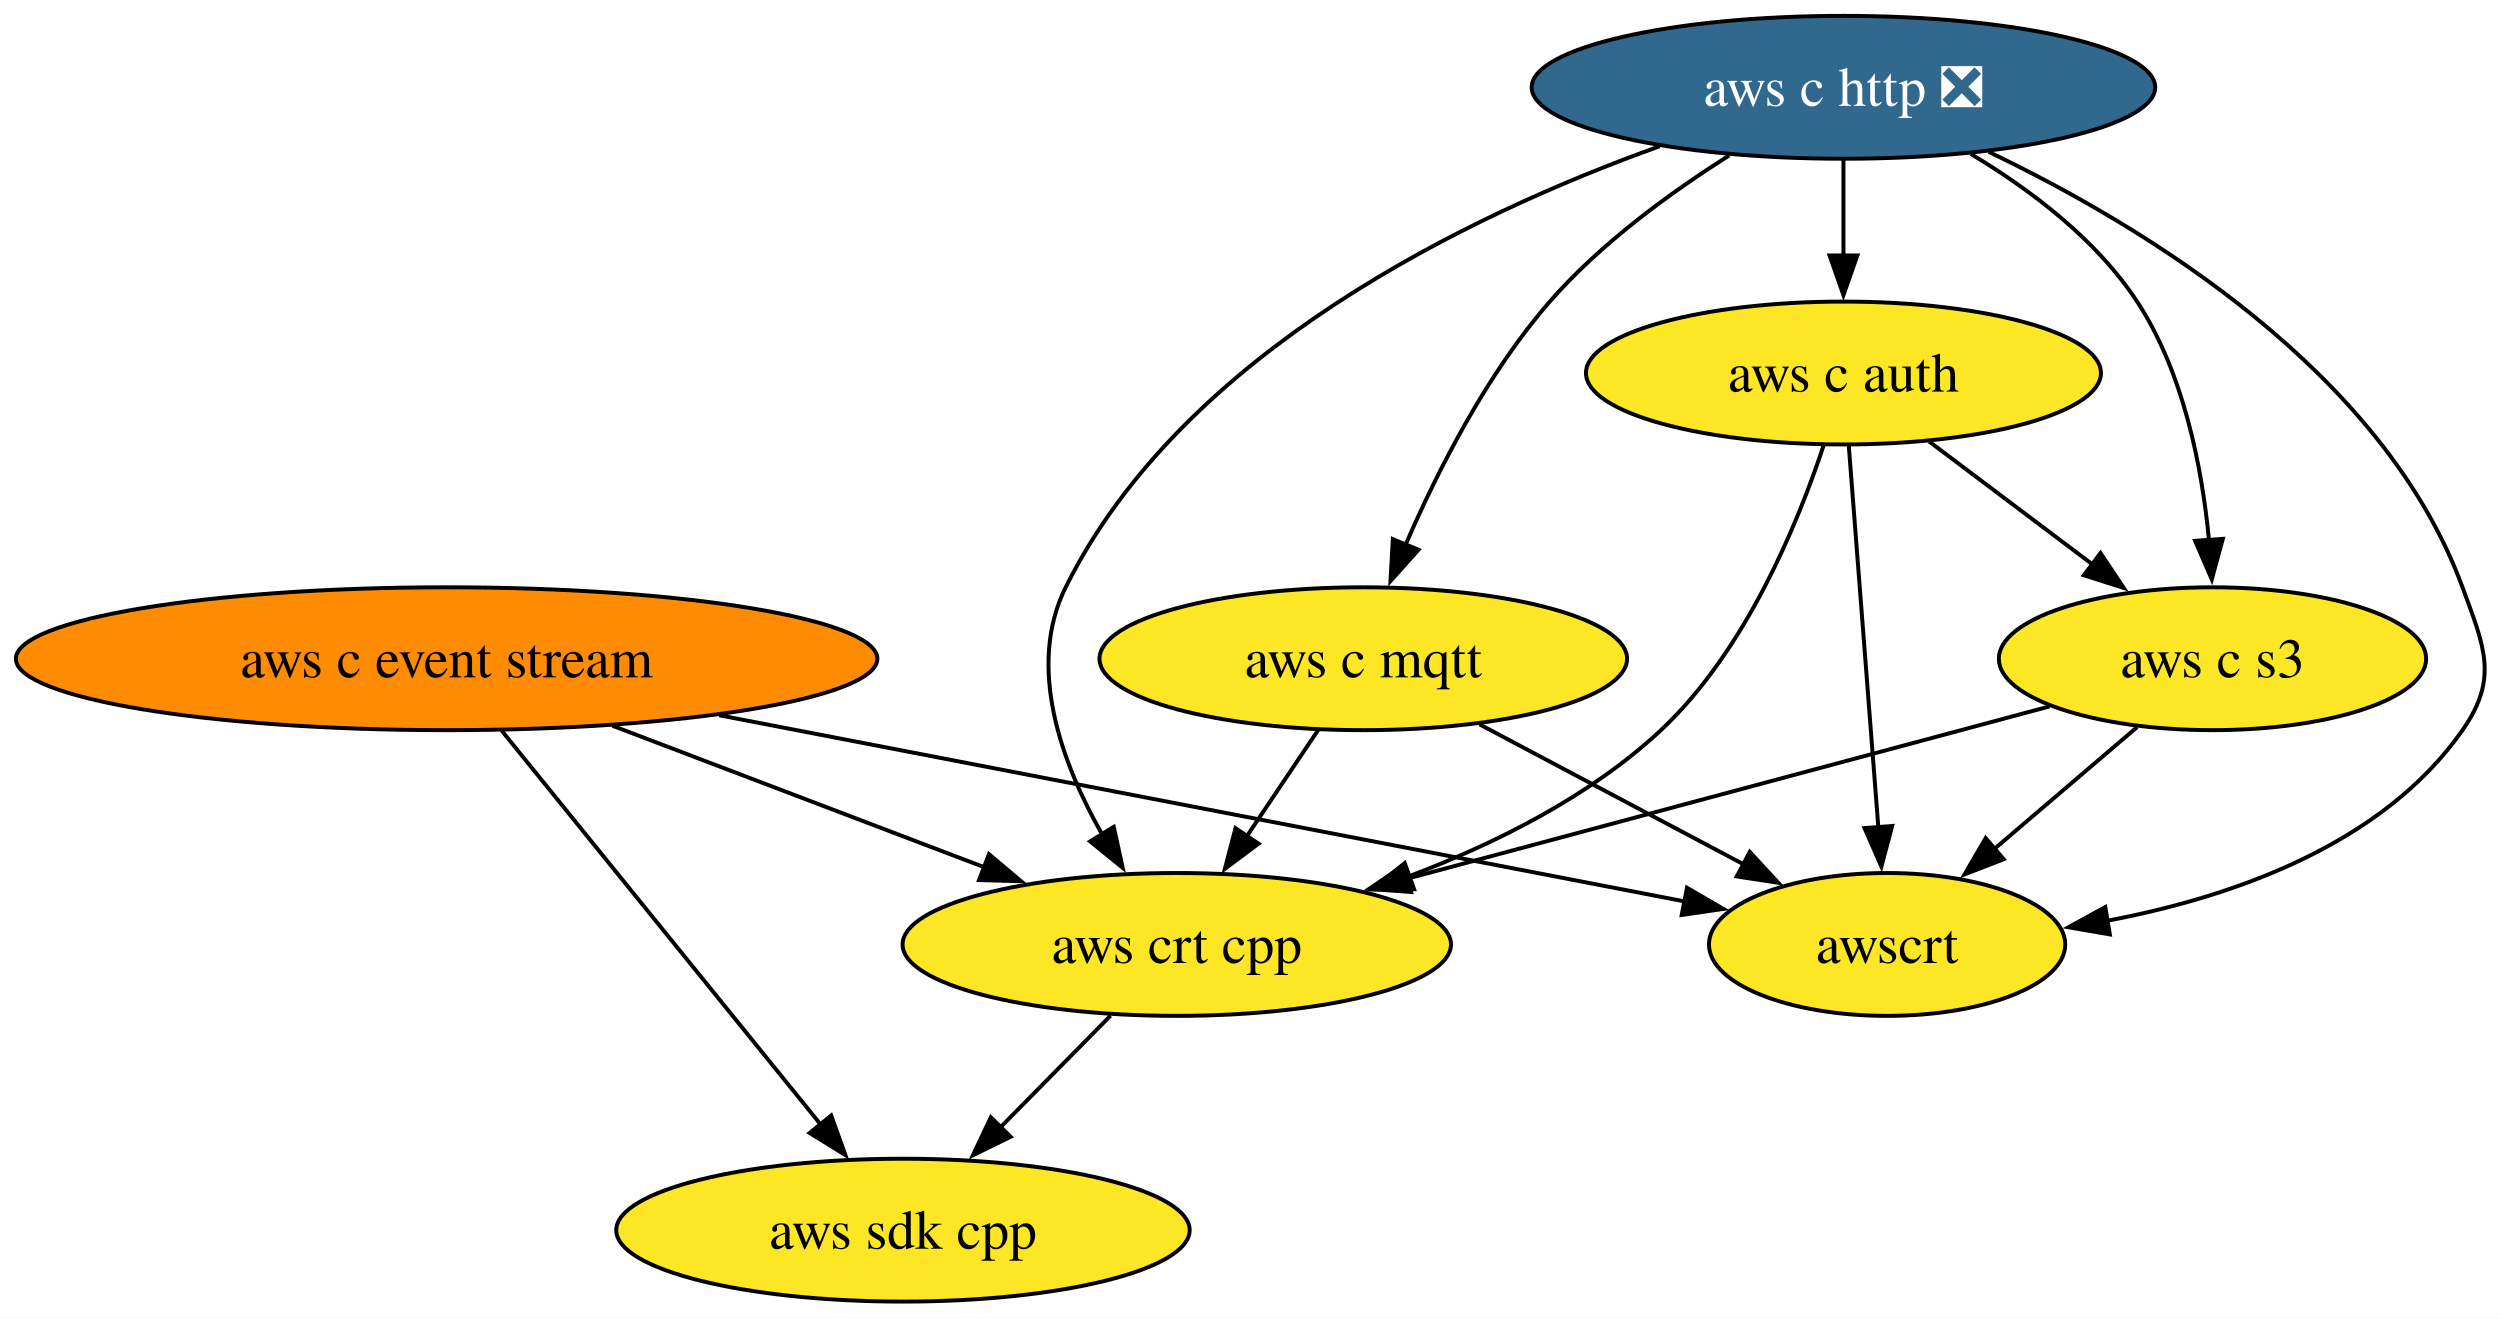
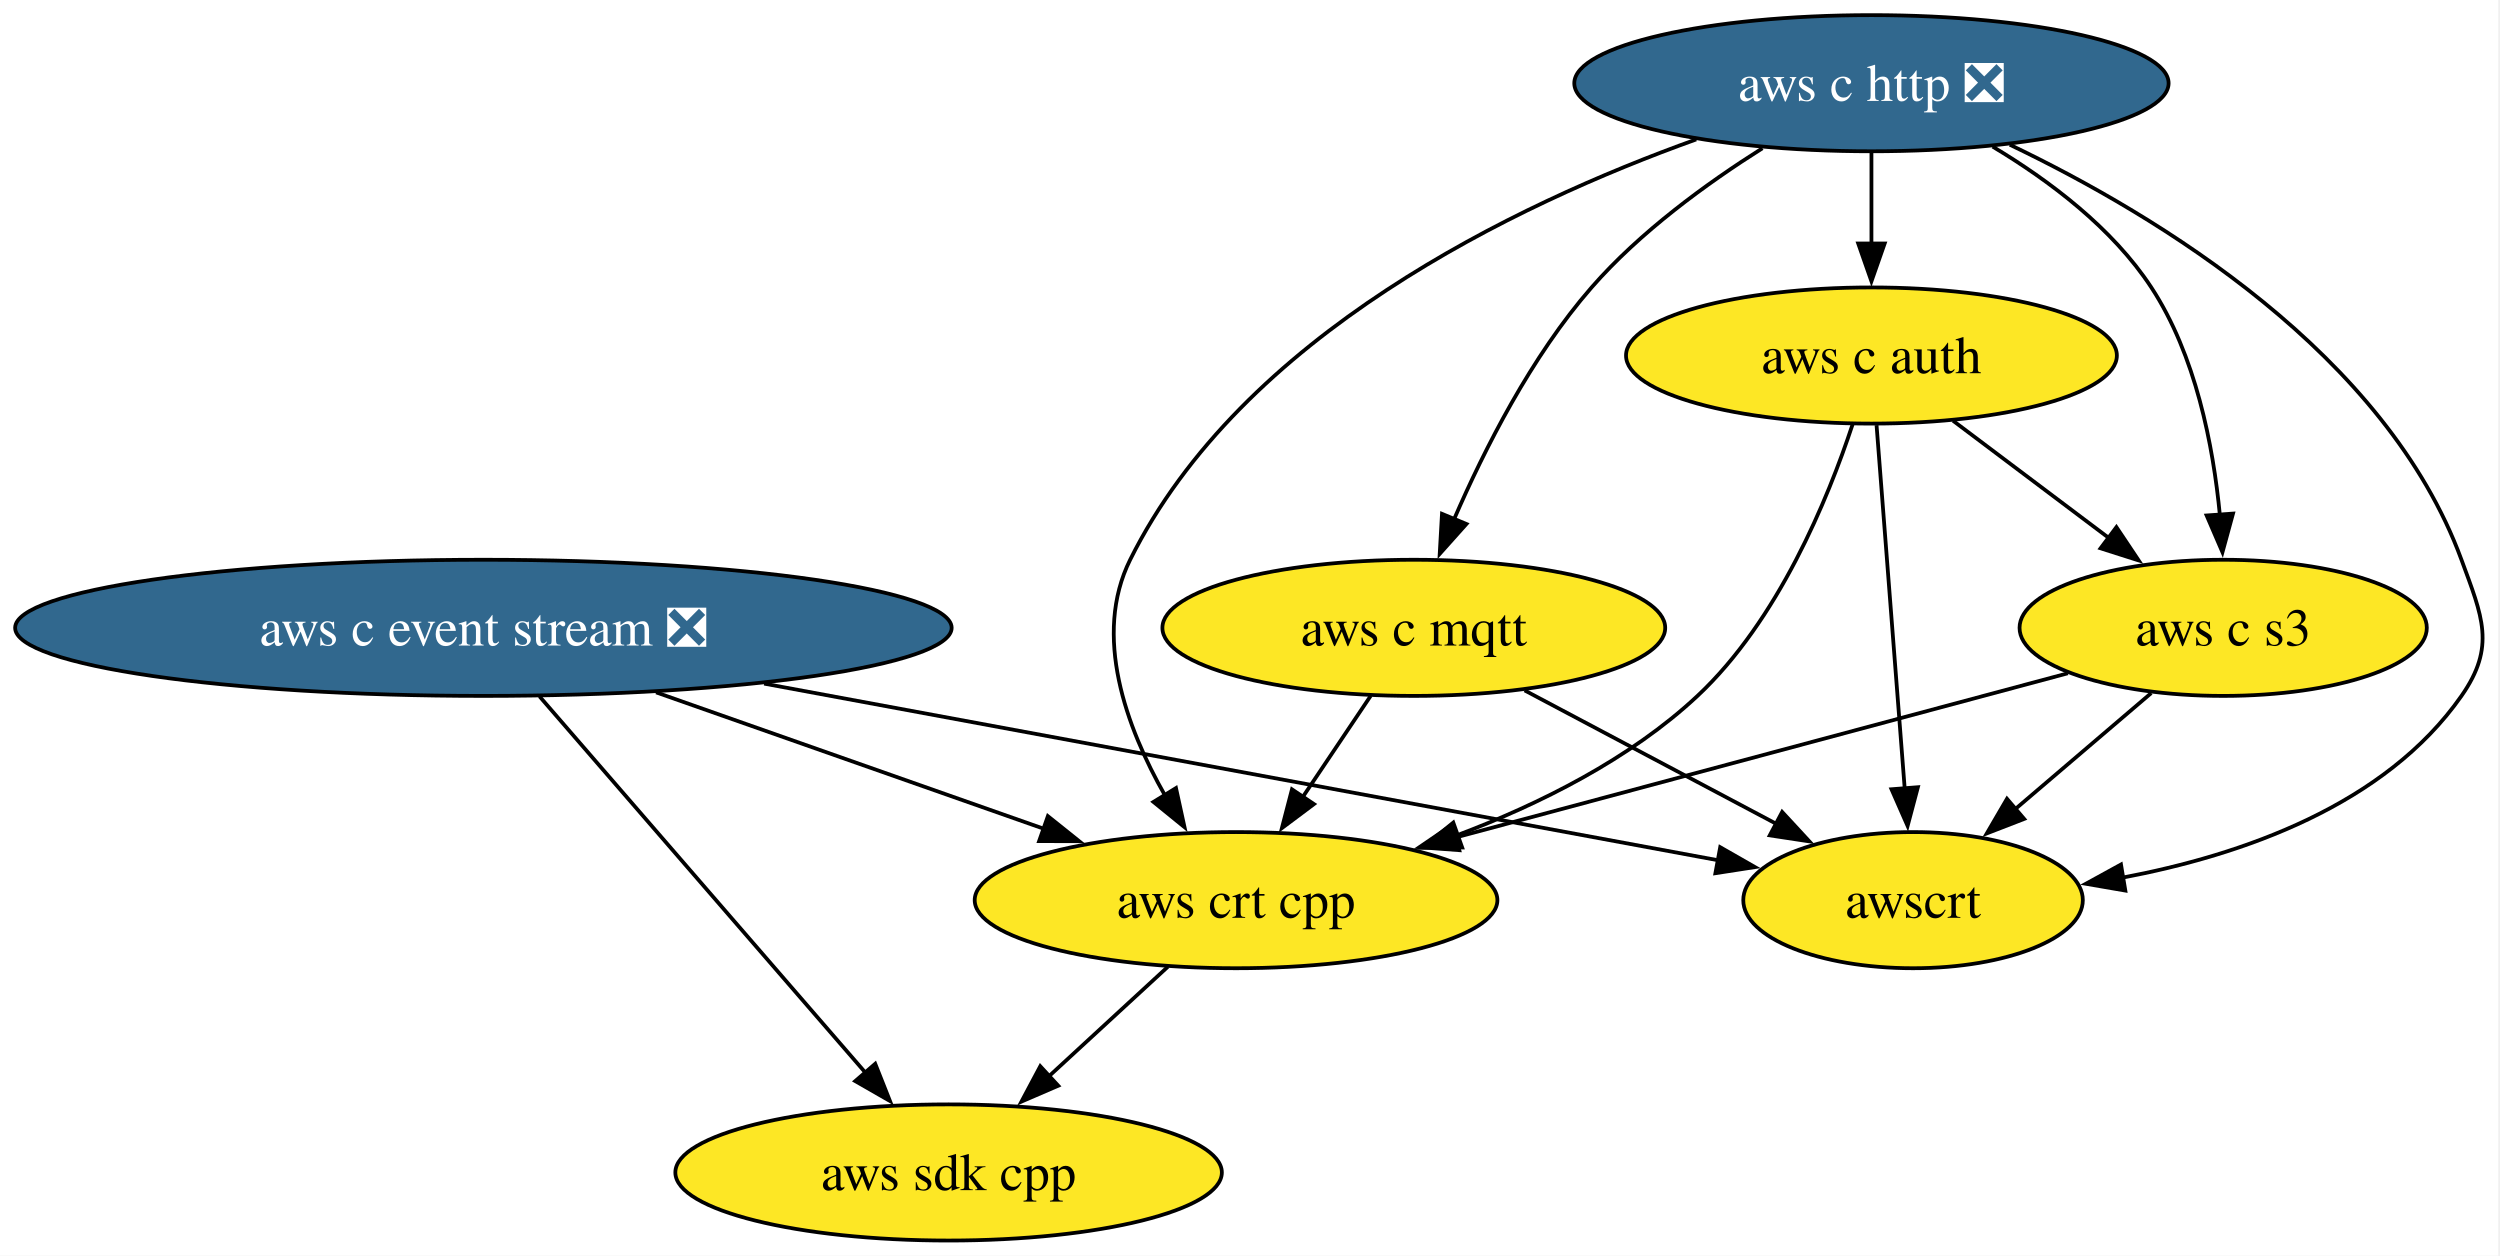
- <svg xmlns="http://www.w3.org/2000/svg" xmlns:xlink="http://www.w3.org/1999/xlink" width="630pt" height="332pt" viewBox="0.00 0.00 630.00 332.00">
+ <svg xmlns="http://www.w3.org/2000/svg" xmlns:xlink="http://www.w3.org/1999/xlink" width="661pt" height="332pt" viewBox="0.00 0.00 661.00 332.00">
  <g id="graph0" class="graph" transform="scale(1 1) rotate(0) translate(4 328)">
-     <polygon fill="white" stroke="none" points="-4,4 -4,-328 626.29,-328 626.29,4 -4,4" />
+     <polygon fill="white" stroke="none" points="-4,4 -4,-328 656.54,-328 656.54,4 -4,4" />
    <g id="node1" class="node">
      <g id="a_node1">
        <a xlink:href="https://github.com/conda-forge/aws-sdk-cpp-feedstock" xlink:title="aws sdk cpp">
-           <ellipse fill="#fde725" stroke="black" cx="223.55" cy="-18" rx="72.25" ry="18" />
-           <text xml:space="preserve" text-anchor="middle" x="223.55" y="-13.32" font-family="Times,serif" font-size="14.00">aws sdk cpp</text>
+           <ellipse fill="#fde725" stroke="black" cx="246.81" cy="-18" rx="72.25" ry="18" />
+           <text xml:space="preserve" text-anchor="middle" x="246.81" y="-13.32" font-family="Times,serif" font-size="14.00">aws sdk cpp</text>
        </a>
      </g>
    </g>
    <g id="node2" class="node">
      <g id="a_node2">
-         <a xlink:href="https://github.com/conda-forge/aws-c-event-stream-feedstock" xlink:title="aws c event stream">
-           <ellipse fill="#ff8c00" stroke="black" cx="108.55" cy="-162" rx="108.55" ry="18" />
-           <text xml:space="preserve" text-anchor="middle" x="108.55" y="-157.32" font-family="Times,serif" font-size="14.00">aws c event stream</text>
+         <a xlink:href="https://github.com/conda-forge/aws-c-event-stream-feedstock/pull/228" xlink:title="aws c event stream ❎">
+           <ellipse fill="#31688e" stroke="black" cx="123.81" cy="-162" rx="123.81" ry="18" />
+           <text xml:space="preserve" text-anchor="middle" x="123.81" y="-157.32" font-family="Times,serif" font-size="14.00" fill="white">aws c event stream ❎</text>
        </a>
      </g>
    </g>
    <g id="edge2" class="edge">
-       <path fill="none" stroke="black" d="M122.43,-143.87C142.48,-119.11 179.71,-73.14 202.97,-44.42" />
-       <polygon fill="black" stroke="black" points="205.46,-46.9 209.04,-36.92 200.02,-42.49 205.46,-46.9" />
+       <path fill="none" stroke="black" d="M138.65,-143.87C160.1,-119.11 199.91,-73.14 224.79,-44.42" />
+       <polygon fill="black" stroke="black" points="227.41,-46.74 231.31,-36.89 222.12,-42.16 227.41,-46.74" />
    </g>
    <g id="node6" class="node">
      <g id="a_node6">
        <a xlink:href="https://github.com/conda-forge/aws-crt-cpp-feedstock" xlink:title="aws crt cpp">
-           <ellipse fill="#fde725" stroke="black" cx="292.55" cy="-90" rx="69.1" ry="18" />
-           <text xml:space="preserve" text-anchor="middle" x="292.55" y="-85.33" font-family="Times,serif" font-size="14.00">aws crt cpp</text>
+           <ellipse fill="#fde725" stroke="black" cx="322.81" cy="-90" rx="69.1" ry="18" />
+           <text xml:space="preserve" text-anchor="middle" x="322.81" y="-85.33" font-family="Times,serif" font-size="14.00">aws crt cpp</text>
        </a>
      </g>
    </g>
    <g id="edge1" class="edge">
-       <path fill="none" stroke="black" d="M150.31,-145.12C178.26,-134.48 215.14,-120.45 244.34,-109.34" />
-       <polygon fill="black" stroke="black" points="245.21,-112.76 253.31,-105.93 242.72,-106.22 245.21,-112.76" />
+       <path fill="none" stroke="black" d="M169.47,-144.94C200.05,-134.18 240.36,-120 271.97,-108.88" />
+       <polygon fill="black" stroke="black" points="273.06,-112.21 281.33,-105.59 270.74,-105.61 273.06,-112.21" />
    </g>
    <g id="node8" class="node">
      <g id="a_node8">
        <a xlink:href="https://github.com/conda-forge/awscrt-feedstock" xlink:title="awscrt">
-           <ellipse fill="#fde725" stroke="black" cx="471.55" cy="-90" rx="44.89" ry="18" />
-           <text xml:space="preserve" text-anchor="middle" x="471.55" y="-85.33" font-family="Times,serif" font-size="14.00">awscrt</text>
+           <ellipse fill="#fde725" stroke="black" cx="501.81" cy="-90" rx="44.89" ry="18" />
+           <text xml:space="preserve" text-anchor="middle" x="501.81" y="-85.33" font-family="Times,serif" font-size="14.00">awscrt</text>
        </a>
      </g>
    </g>
    <g id="edge3" class="edge">
-       <path fill="none" stroke="black" d="M177.26,-147.75C248.23,-134.07 357.31,-113.03 420.83,-100.78" />
-       <polygon fill="black" stroke="black" points="421.12,-104.29 430.28,-98.96 419.79,-97.42 421.12,-104.29" />
+       <path fill="none" stroke="black" d="M198.04,-147.25C272.48,-133.47 385.14,-112.61 450.3,-100.54" />
+       <polygon fill="black" stroke="black" points="450.82,-104 460.02,-98.74 449.55,-97.12 450.82,-104" />
    </g>
    <g id="node3" class="node">
      <g id="a_node3">
        <a xlink:href="https://github.com/conda-forge/aws-c-http-feedstock/pull/279" xlink:title="aws c http ❎">
-           <ellipse fill="#31688e" stroke="black" cx="460.55" cy="-306" rx="78.57" ry="18" />
-           <text xml:space="preserve" text-anchor="middle" x="460.55" y="-301.32" font-family="Times,serif" font-size="14.00" fill="white">aws c http ❎</text>
+           <ellipse fill="#31688e" stroke="black" cx="490.81" cy="-306" rx="78.57" ry="18" />
+           <text xml:space="preserve" text-anchor="middle" x="490.81" y="-301.32" font-family="Times,serif" font-size="14.00" fill="white">aws c http ❎</text>
        </a>
      </g>
    </g>
    <g id="node4" class="node">
      <g id="a_node4">
        <a xlink:href="https://github.com/conda-forge/aws-c-mqtt-feedstock" xlink:title="aws c mqtt">
-           <ellipse fill="#fde725" stroke="black" cx="339.55" cy="-162" rx="66.47" ry="18" />
-           <text xml:space="preserve" text-anchor="middle" x="339.55" y="-157.32" font-family="Times,serif" font-size="14.00">aws c mqtt</text>
+           <ellipse fill="#fde725" stroke="black" cx="369.81" cy="-162" rx="66.47" ry="18" />
+           <text xml:space="preserve" text-anchor="middle" x="369.81" y="-157.32" font-family="Times,serif" font-size="14.00">aws c mqtt</text>
        </a>
      </g>
    </g>
    <g id="edge5" class="edge">
-       <path fill="none" stroke="black" d="M431.74,-288.81C416.92,-279.45 399.33,-266.64 386.55,-252 370.68,-233.82 358.26,-209.35 350.18,-190.67" />
-       <polygon fill="black" stroke="black" points="353.47,-189.46 346.4,-181.56 347,-192.14 353.47,-189.46" />
+       <path fill="none" stroke="black" d="M461.99,-288.81C447.17,-279.45 429.59,-266.64 416.81,-252 400.94,-233.82 388.52,-209.35 380.44,-190.67" />
+       <polygon fill="black" stroke="black" points="383.72,-189.46 376.66,-181.56 377.26,-192.14 383.72,-189.46" />
    </g>
    <g id="node5" class="node">
      <g id="a_node5">
        <a xlink:href="https://github.com/conda-forge/aws-c-auth-feedstock" xlink:title="aws c auth">
-           <ellipse fill="#fde725" stroke="black" cx="460.55" cy="-234" rx="64.89" ry="18" />
-           <text xml:space="preserve" text-anchor="middle" x="460.55" y="-229.32" font-family="Times,serif" font-size="14.00">aws c auth</text>
+           <ellipse fill="#fde725" stroke="black" cx="490.81" cy="-234" rx="64.89" ry="18" />
+           <text xml:space="preserve" text-anchor="middle" x="490.81" y="-229.32" font-family="Times,serif" font-size="14.00">aws c auth</text>
        </a>
      </g>
    </g>
    <g id="edge4" class="edge">
-       <path fill="none" stroke="black" d="M460.55,-287.7C460.55,-280.41 460.55,-271.73 460.55,-263.54" />
-       <polygon fill="black" stroke="black" points="464.05,-263.62 460.55,-253.62 457.05,-263.62 464.05,-263.62" />
+       <path fill="none" stroke="black" d="M490.81,-287.7C490.81,-280.41 490.81,-271.73 490.81,-263.54" />
+       <polygon fill="black" stroke="black" points="494.31,-263.62 490.81,-253.62 487.31,-263.62 494.31,-263.62" />
    </g>
    <g id="edge7" class="edge">
-       <path fill="none" stroke="black" d="M414.22,-291.14C366.16,-273.9 294.01,-239.28 264.55,-180 254.63,-160.02 263.49,-135.78 273.79,-117.64" />
-       <polygon fill="black" stroke="black" points="276.67,-119.64 278.93,-109.29 270.71,-115.97 276.67,-119.64" />
+       <path fill="none" stroke="black" d="M444.48,-291.14C396.42,-273.9 324.26,-239.28 294.81,-180 284.88,-160.02 293.74,-135.78 304.05,-117.64" />
+       <polygon fill="black" stroke="black" points="306.93,-119.64 309.19,-109.29 300.97,-115.97 306.93,-119.64" />
    </g>
    <g id="node7" class="node">
      <g id="a_node7">
        <a xlink:href="https://github.com/conda-forge/aws-c-s3-feedstock" xlink:title="aws c s3">
-           <ellipse fill="#fde725" stroke="black" cx="553.55" cy="-162" rx="53.84" ry="18" />
-           <text xml:space="preserve" text-anchor="middle" x="553.55" y="-157.32" font-family="Times,serif" font-size="14.00">aws c s3</text>
+           <ellipse fill="#fde725" stroke="black" cx="583.81" cy="-162" rx="53.84" ry="18" />
+           <text xml:space="preserve" text-anchor="middle" x="583.81" y="-157.32" font-family="Times,serif" font-size="14.00">aws c s3</text>
        </a>
      </g>
    </g>
    <g id="edge6" class="edge">
-       <path fill="none" stroke="black" d="M492.6,-289.23C507.54,-280.29 524.25,-267.73 534.55,-252 546.27,-234.11 550.91,-210.26 552.68,-191.75" />
-       <polygon fill="black" stroke="black" points="556.15,-192.21 553.37,-181.99 549.17,-191.71 556.15,-192.21" />
+       <path fill="none" stroke="black" d="M522.86,-289.23C537.79,-280.29 554.51,-267.73 564.81,-252 576.53,-234.11 581.17,-210.26 582.94,-191.75" />
+       <polygon fill="black" stroke="black" points="586.41,-192.21 583.62,-181.99 579.43,-191.71 586.41,-192.21" />
    </g>
    <g id="edge8" class="edge">
-       <path fill="none" stroke="black" d="M497.13,-289.74C536.66,-270.81 596.66,-234.25 616.55,-180 622.06,-164.98 625.72,-157.11 616.55,-144 596.36,-115.12 558.65,-101.92 526.75,-95.92" />
-       <polygon fill="black" stroke="black" points="527.68,-92.53 517.24,-94.33 526.53,-99.43 527.68,-92.53" />
+       <path fill="none" stroke="black" d="M527.39,-289.74C566.91,-270.81 626.92,-234.25 646.81,-180 652.32,-164.98 655.98,-157.11 646.81,-144 626.62,-115.12 588.91,-101.92 557.01,-95.92" />
+       <polygon fill="black" stroke="black" points="557.94,-92.53 547.5,-94.33 556.79,-99.43 557.94,-92.53" />
    </g>
    <g id="edge9" class="edge">
-       <path fill="none" stroke="black" d="M328.18,-144.05C322.75,-135.97 316.14,-126.12 310.09,-117.11" />
-       <polygon fill="black" stroke="black" points="313.15,-115.4 304.67,-109.05 307.34,-119.3 313.15,-115.4" />
+       <path fill="none" stroke="black" d="M358.43,-144.05C353.01,-135.97 346.39,-126.12 340.34,-117.11" />
+       <polygon fill="black" stroke="black" points="343.41,-115.4 334.93,-109.05 337.6,-119.3 343.41,-115.4" />
    </g>
    <g id="edge10" class="edge">
-       <path fill="none" stroke="black" d="M368.85,-145.46C388.47,-135.06 414.44,-121.29 435.36,-110.2" />
-       <polygon fill="black" stroke="black" points="436.94,-113.32 444.13,-105.54 433.66,-107.13 436.94,-113.32" />
+       <path fill="none" stroke="black" d="M399.11,-145.46C418.73,-135.06 444.7,-121.29 465.61,-110.2" />
+       <polygon fill="black" stroke="black" points="467.2,-113.32 474.39,-105.54 463.92,-107.13 467.2,-113.32" />
    </g>
    <g id="edge12" class="edge">
-       <path fill="none" stroke="black" d="M455.55,-215.75C449.04,-196.05 435.9,-163.96 414.55,-144 396.72,-127.33 372.82,-115.39 350.89,-107.12" />
-       <polygon fill="black" stroke="black" points="352.35,-103.92 341.75,-103.85 349.99,-110.51 352.35,-103.92" />
+       <path fill="none" stroke="black" d="M485.81,-215.75C479.3,-196.05 466.16,-163.96 444.81,-144 426.98,-127.33 403.07,-115.39 381.15,-107.12" />
+       <polygon fill="black" stroke="black" points="382.6,-103.92 372.01,-103.85 380.25,-110.51 382.6,-103.92" />
    </g>
    <g id="edge11" class="edge">
-       <path fill="none" stroke="black" d="M482.12,-216.76C494.42,-207.51 510.01,-195.77 523.49,-185.63" />
-       <polygon fill="black" stroke="black" points="525.33,-188.63 531.21,-179.82 521.12,-183.03 525.33,-188.63" />
+       <path fill="none" stroke="black" d="M512.38,-216.76C524.68,-207.51 540.27,-195.77 553.75,-185.63" />
+       <polygon fill="black" stroke="black" points="555.58,-188.63 561.47,-179.82 551.38,-183.03 555.58,-188.63" />
    </g>
    <g id="edge13" class="edge">
-       <path fill="none" stroke="black" d="M461.9,-215.59C463.76,-191.61 467.13,-148.14 469.35,-119.42" />
-       <polygon fill="black" stroke="black" points="472.83,-119.86 470.11,-109.62 465.85,-119.32 472.83,-119.86" />
+       <path fill="none" stroke="black" d="M492.16,-215.59C494.02,-191.61 497.38,-148.14 499.61,-119.42" />
+       <polygon fill="black" stroke="black" points="503.09,-119.86 500.37,-109.62 496.11,-119.32 503.09,-119.86" />
    </g>
    <g id="edge14" class="edge">
-       <path fill="none" stroke="black" d="M275.85,-72.05C267.55,-63.63 257.34,-53.28 248.16,-43.97" />
-       <polygon fill="black" stroke="black" points="250.68,-41.53 241.17,-36.87 245.69,-46.45 250.68,-41.53" />
+       <path fill="none" stroke="black" d="M304.8,-72.41C295.4,-63.76 283.73,-53 273.32,-43.42" />
+       <polygon fill="black" stroke="black" points="275.8,-40.94 266.07,-36.74 271.05,-46.09 275.8,-40.94" />
    </g>
    <g id="edge15" class="edge">
-       <path fill="none" stroke="black" d="M512.49,-149.99C468.93,-138.31 399.78,-119.76 350.65,-106.58" />
-       <polygon fill="black" stroke="black" points="351.59,-103.21 341.02,-104 349.77,-109.97 351.59,-103.21" />
+       <path fill="none" stroke="black" d="M542.74,-149.99C499.19,-138.31 430.04,-119.76 380.91,-106.58" />
+       <polygon fill="black" stroke="black" points="381.84,-103.21 371.28,-104 380.03,-109.97 381.84,-103.21" />
    </g>
    <g id="edge16" class="edge">
-       <path fill="none" stroke="black" d="M534.54,-144.76C523.83,-135.62 510.28,-124.06 498.5,-114" />
-       <polygon fill="black" stroke="black" points="500.93,-111.48 491.06,-107.65 496.39,-116.8 500.93,-111.48" />
+       <path fill="none" stroke="black" d="M564.79,-144.76C554.09,-135.62 540.54,-124.06 528.75,-114" />
+       <polygon fill="black" stroke="black" points="531.19,-111.48 521.31,-107.65 526.65,-116.8 531.19,-111.48" />
    </g>
  </g>
</svg>
